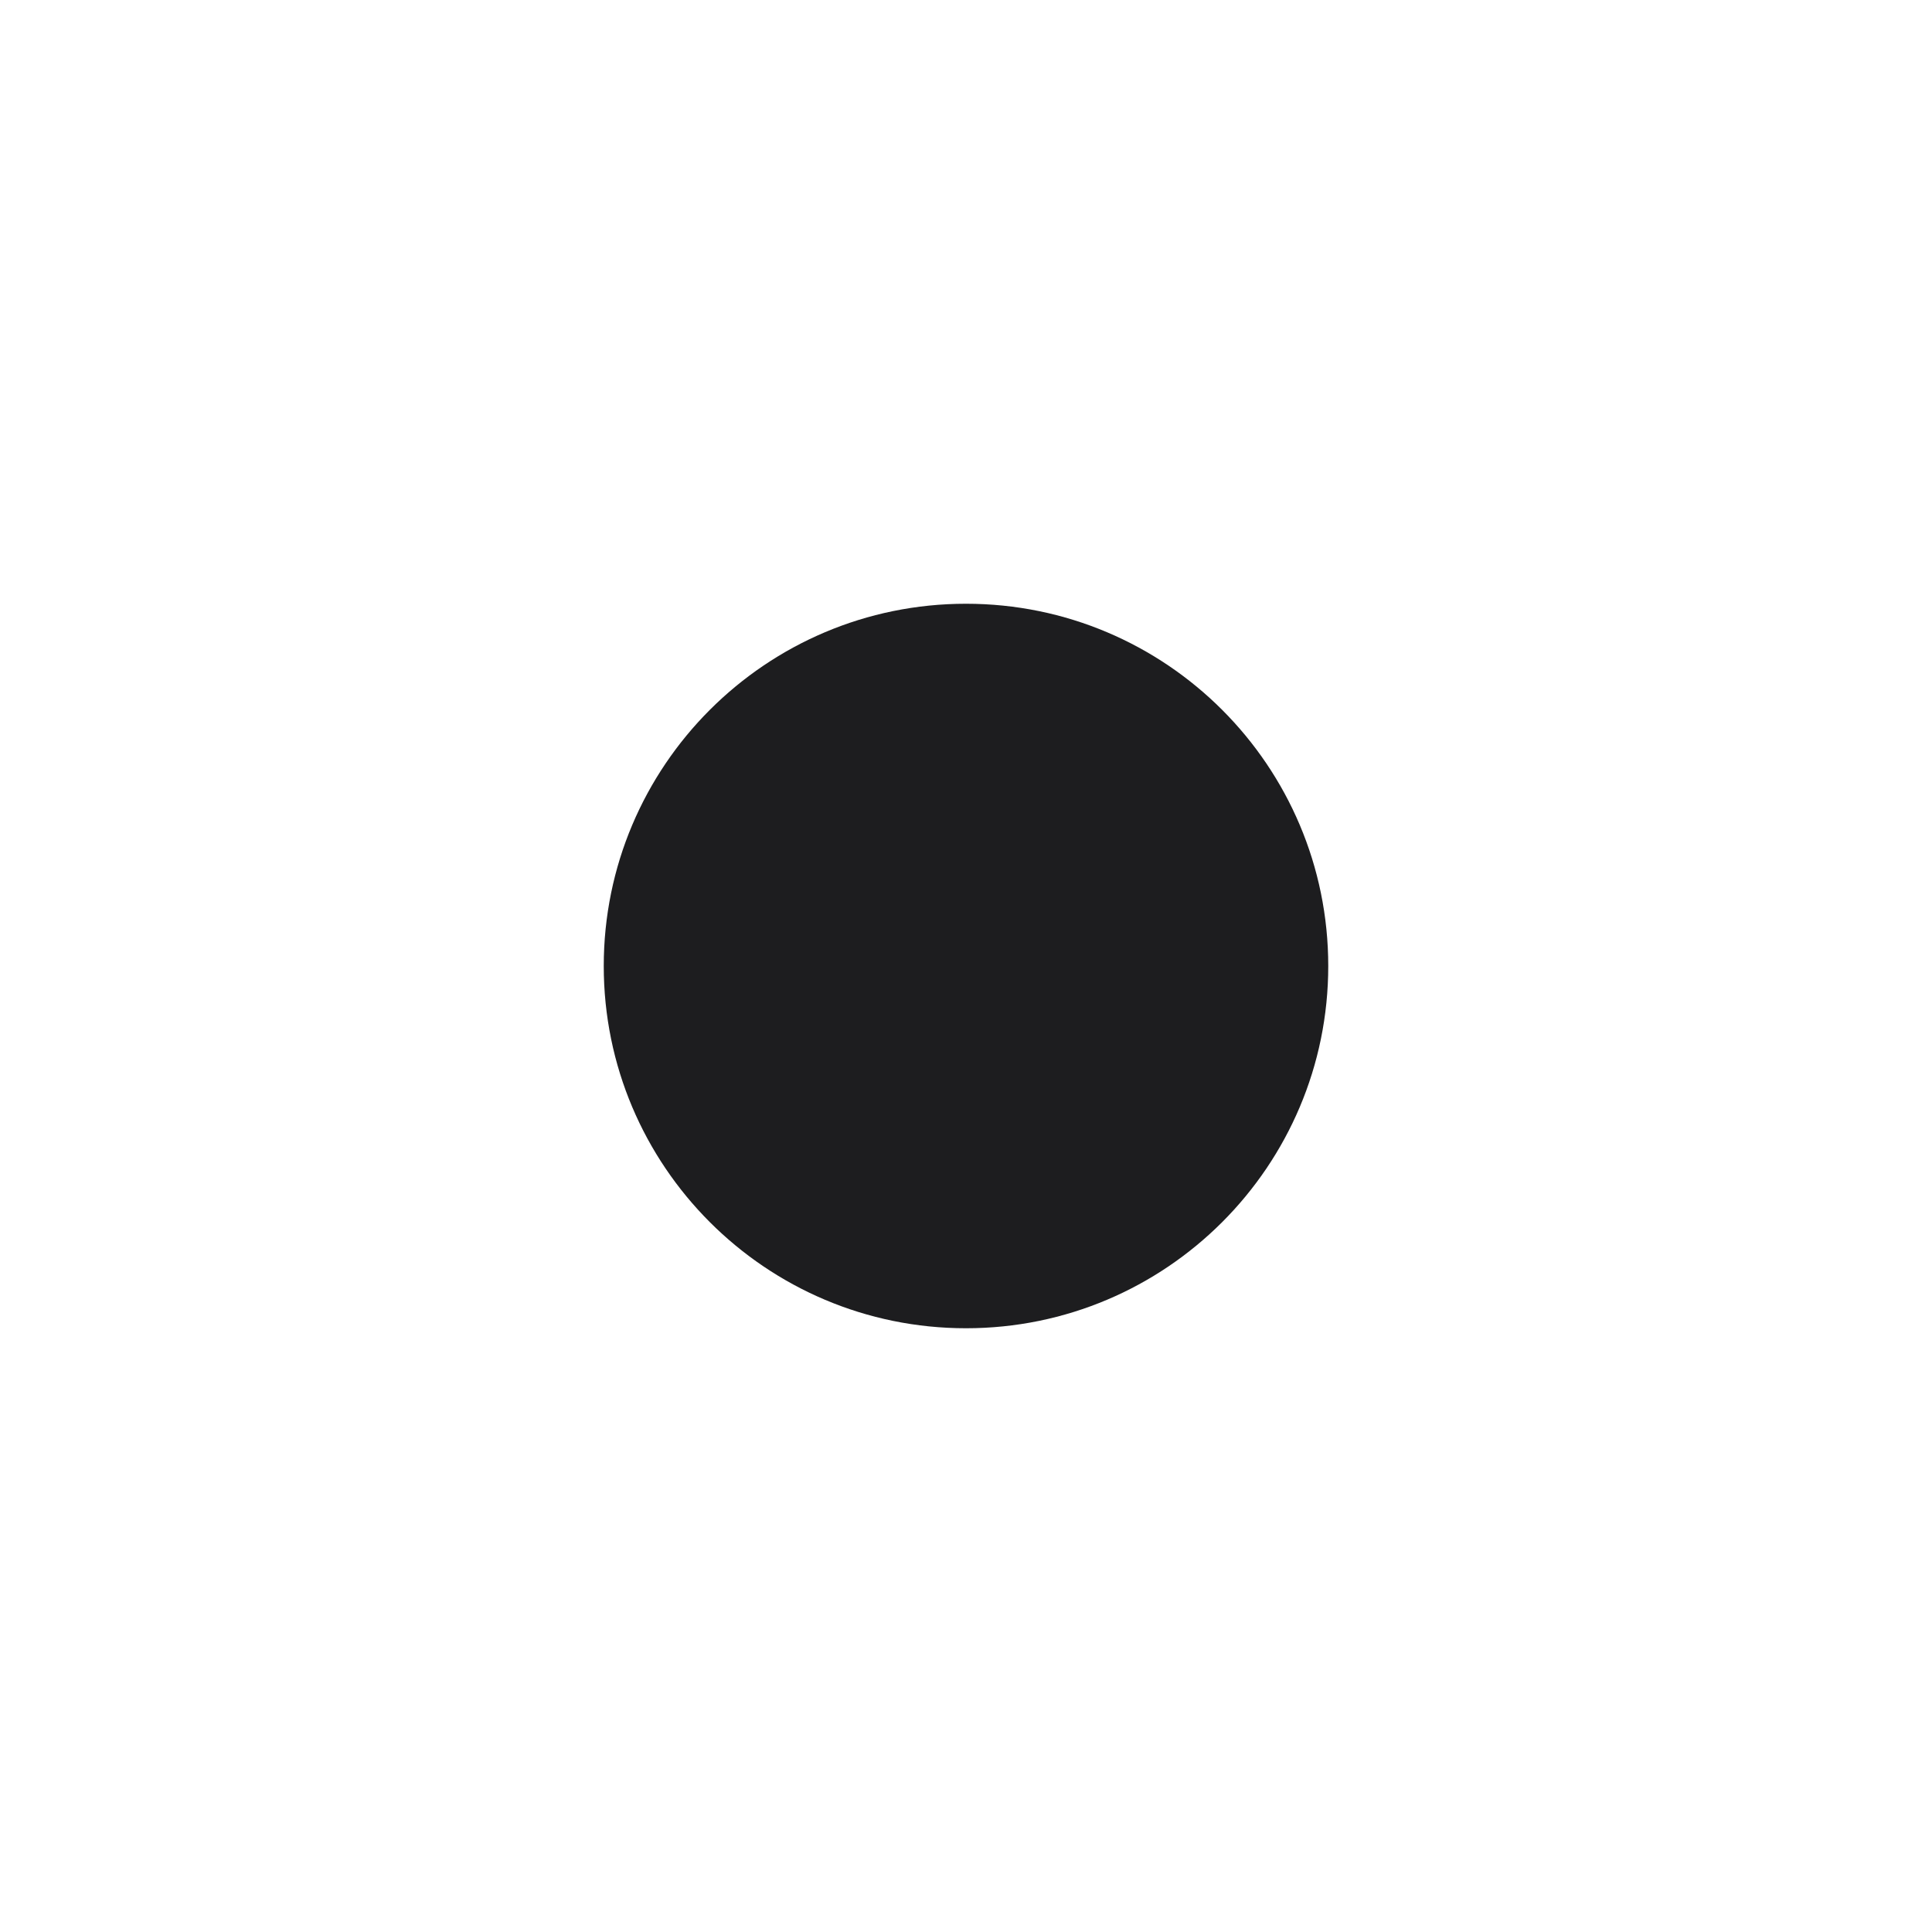
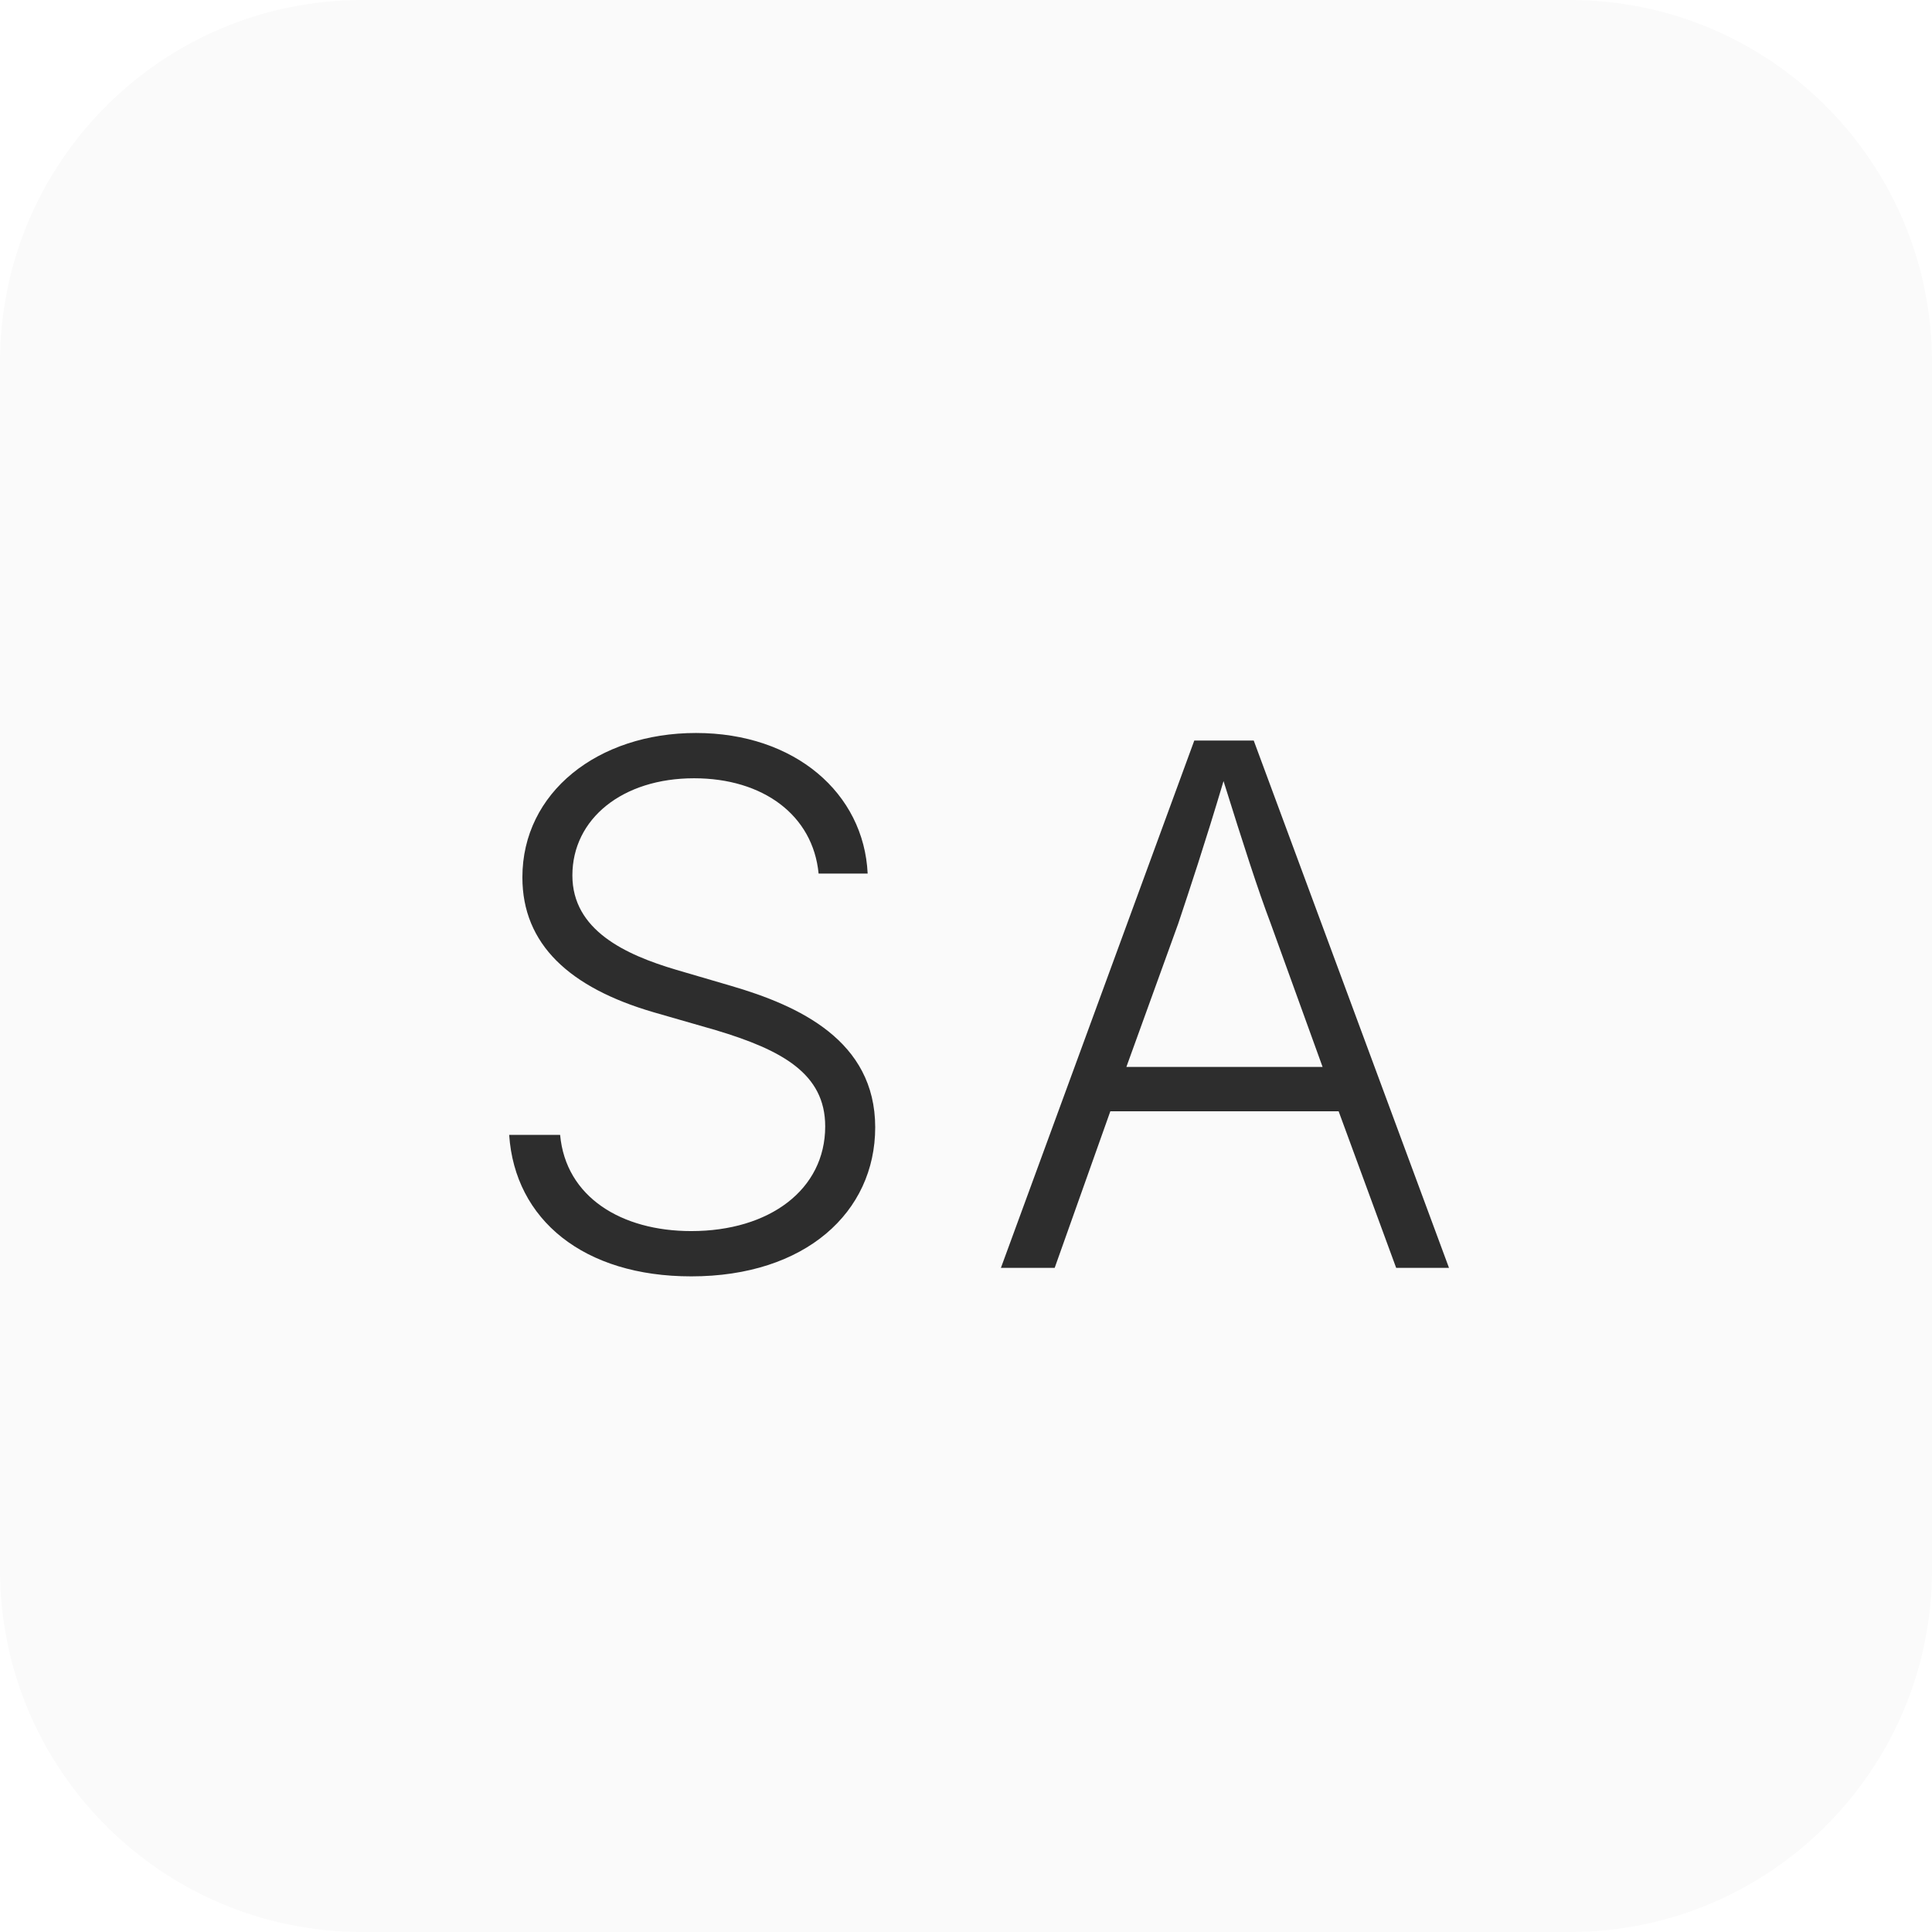
- <svg xmlns="http://www.w3.org/2000/svg" viewBox="0 0 32 32" fill="none">
-   <circle cx="16" cy="16" r="6" fill="#1d1d1f" />
+ <svg xmlns="http://www.w3.org/2000/svg" width="32" height="32" viewBox="0 0 32 32" fill="none">
+   <rect width="32" height="32" rx="6" fill="#fafafa" />
+   <text x="16" y="21" font-family="system-ui, -apple-system, sans-serif" font-size="12" font-weight="300" fill="#2d2d2d" text-anchor="middle" letter-spacing="1">SA</text>
</svg>
